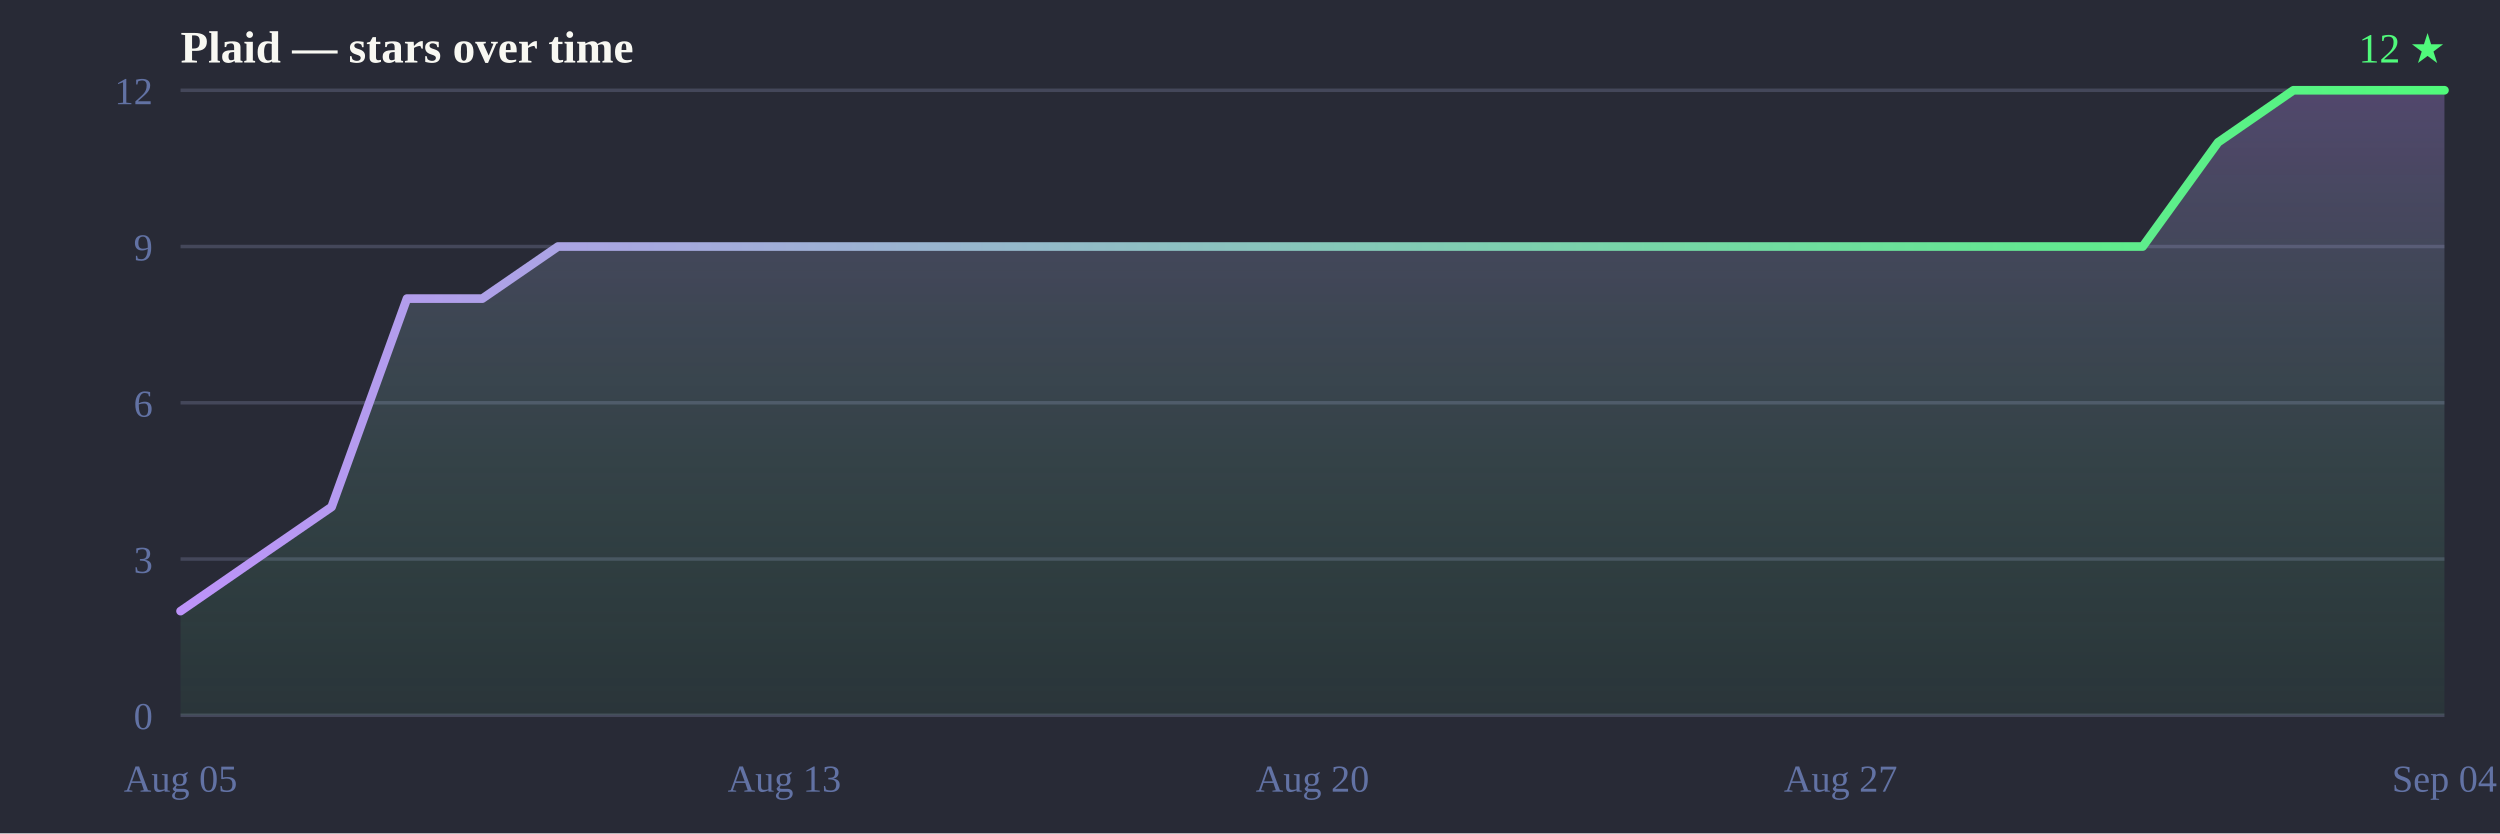
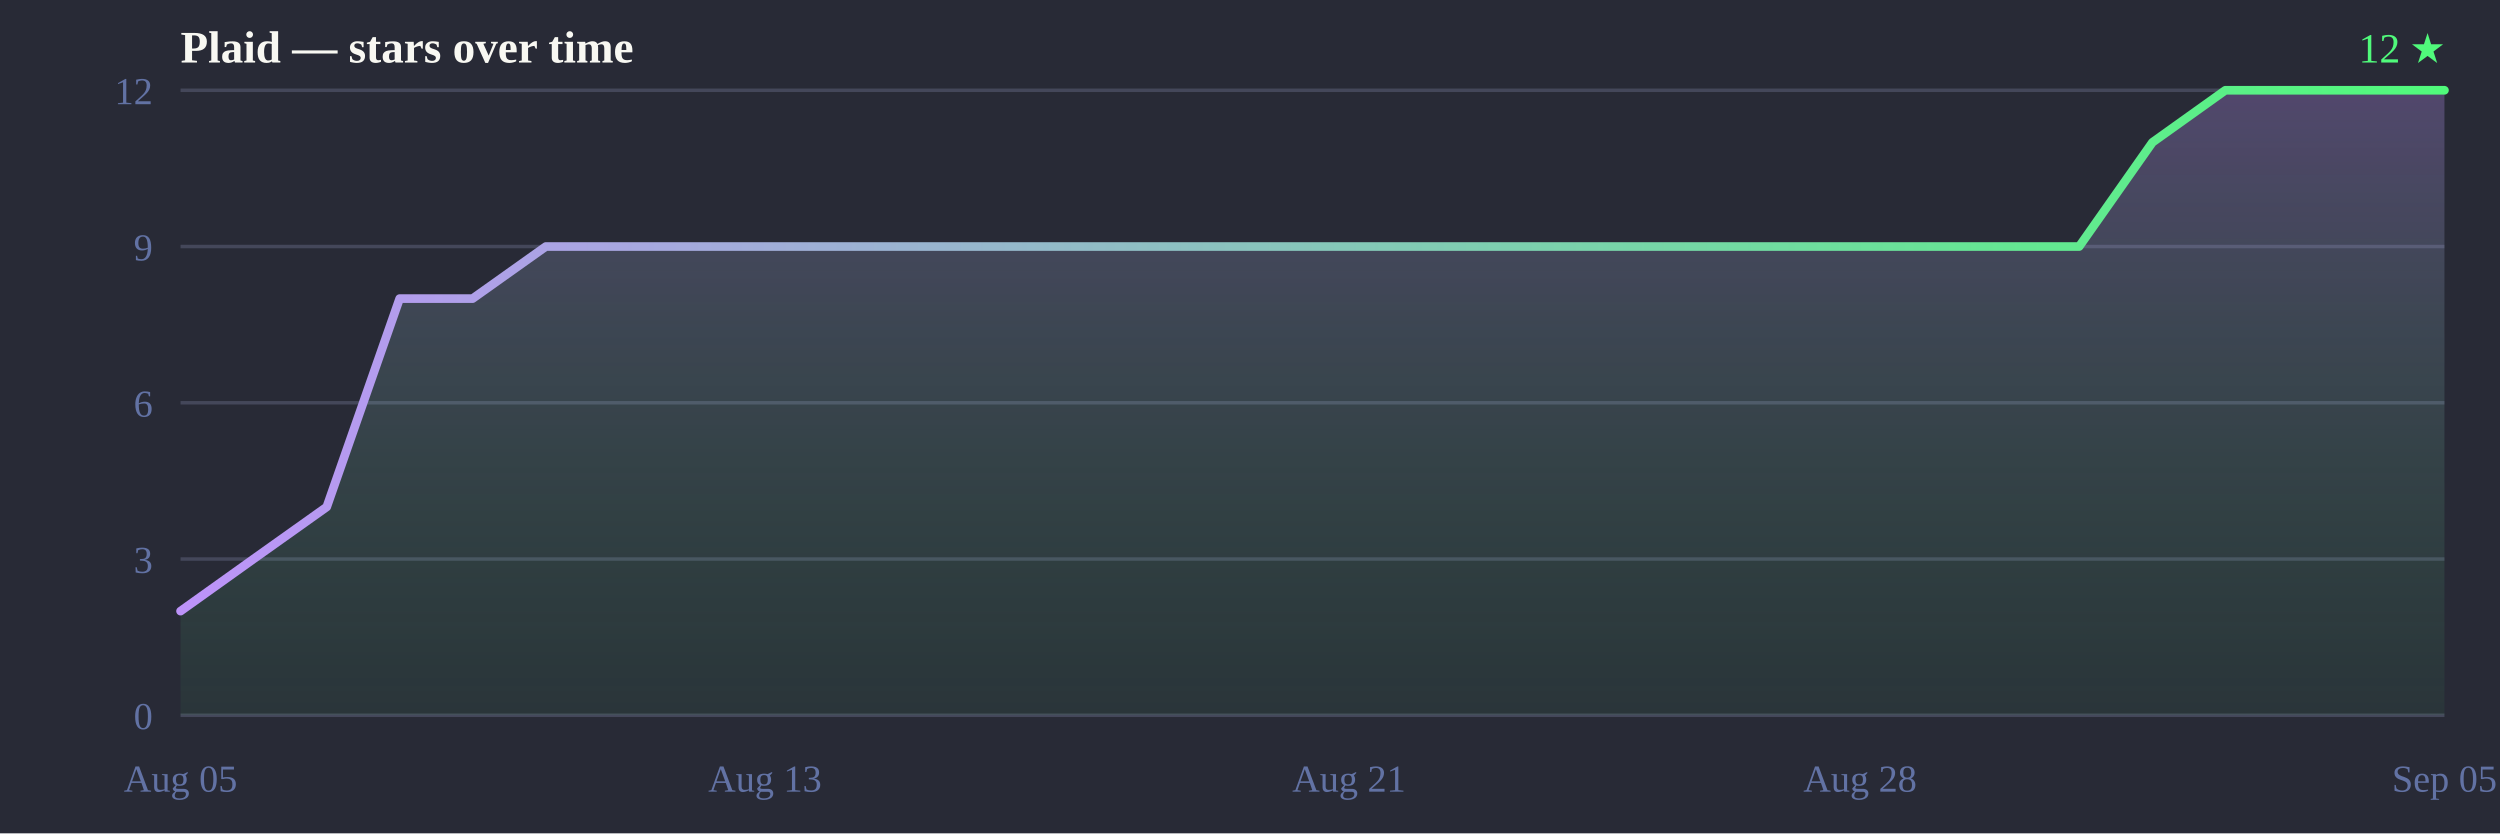
<svg xmlns="http://www.w3.org/2000/svg" width="720" height="240" viewBox="0 0 720 240">
  <defs>
    <linearGradient id="line" x1="0" y1="0" x2="1" y2="0">
      <stop offset="0%" stop-color="#bd93f9" />
      <stop offset="100%" stop-color="#50fa7b" />
    </linearGradient>
    <linearGradient id="fill" x1="0" y1="0" x2="0" y2="1">
      <stop offset="0%" stop-color="#bd93f9" stop-opacity="0.28" />
      <stop offset="100%" stop-color="#50fa7b" stop-opacity="0.05" />
    </linearGradient>
  </defs>
  <rect width="720" height="240" fill="#282a36" />
  <text x="52" y="18" font-size="13" font-weight="bold" fill="#f8f8f2">Plaid — stars over time</text>
  <text x="704" y="18" text-anchor="end" font-size="12" fill="#50fa7b">12 ★</text>
  <line x1="52" y1="206.0" x2="704" y2="206.0" stroke="#44475a" stroke-width="1" />
  <line x1="52" y1="161.0" x2="704" y2="161.0" stroke="#44475a" stroke-width="1" />
  <line x1="52" y1="116.0" x2="704" y2="116.0" stroke="#44475a" stroke-width="1" />
  <line x1="52" y1="71.0" x2="704" y2="71.0" stroke="#44475a" stroke-width="1" />
  <line x1="52" y1="26.0" x2="704" y2="26.0" stroke="#44475a" stroke-width="1" />
  <text x="44" y="210.0" text-anchor="end" font-size="11" fill="#6272a4">0</text>
  <text x="44" y="165.0" text-anchor="end" font-size="11" fill="#6272a4">3</text>
  <text x="44" y="120.0" text-anchor="end" font-size="11" fill="#6272a4">6</text>
  <text x="44" y="75.0" text-anchor="end" font-size="11" fill="#6272a4">9</text>
  <text x="44" y="30.0" text-anchor="end" font-size="11" fill="#6272a4">12</text>
  <text x="52.0" y="228" text-anchor="middle" font-size="11" fill="#6272a4">Aug 05</text>
-   <text x="225.9" y="228" text-anchor="middle" font-size="11" fill="#6272a4">Aug 13</text>
-   <text x="378.0" y="228" text-anchor="middle" font-size="11" fill="#6272a4">Aug 20</text>
-   <text x="530.1" y="228" text-anchor="middle" font-size="11" fill="#6272a4">Aug 27</text>
-   <text x="704.0" y="228" text-anchor="middle" font-size="11" fill="#6272a4">Sep 04</text>
-   <path d="M52.0,206.0 L52.0,176.0 L73.7,161.0 L95.5,146.0 L117.2,86.0 L138.9,86.0 L160.7,71.0 L182.4,71.0 L204.1,71.0 L225.9,71.0 L247.6,71.0 L269.3,71.0 L291.1,71.0 L312.8,71.0 L334.5,71.0 L356.3,71.0 L378.0,71.0 L399.7,71.0 L421.5,71.0 L443.2,71.0 L464.9,71.0 L486.7,71.0 L508.4,71.0 L530.1,71.0 L551.9,71.0 L573.6,71.0 L595.3,71.0 L617.1,71.0 L638.8,41.0 L660.5,26.0 L682.3,26.0 L704.0,26.0 L704.0,26.0 L704.0,206.0 Z" fill="url(#fill)" />
-   <path d="M52.0,176.0 73.7,161.0 95.5,146.0 117.2,86.0 138.9,86.0 160.7,71.0 182.4,71.0 204.1,71.0 225.9,71.0 247.6,71.0 269.3,71.0 291.1,71.0 312.8,71.0 334.5,71.0 356.3,71.0 378.0,71.0 399.7,71.0 421.5,71.0 443.2,71.0 464.9,71.0 486.7,71.0 508.4,71.0 530.1,71.0 551.9,71.0 573.6,71.0 595.3,71.0 617.1,71.0 638.8,41.0 660.5,26.0 682.3,26.0 704.0,26.0 704.0,26.0" fill="none" stroke="url(#line)" stroke-width="2.5" stroke-linejoin="round" stroke-linecap="round" />
+   <text x="220.3" y="228" text-anchor="middle" font-size="11" fill="#6272a4">Aug 13</text>
+   <text x="388.5" y="228" text-anchor="middle" font-size="11" fill="#6272a4">Aug 21</text>
+   <text x="535.7" y="228" text-anchor="middle" font-size="11" fill="#6272a4">Aug 28</text>
+   <text x="704.0" y="228" text-anchor="middle" font-size="11" fill="#6272a4">Sep 05</text>
+   <path d="M52.0,206.0 L52.0,176.0 L73.0,161.0 L94.1,146.0 L115.1,86.0 L136.1,86.0 L157.2,71.0 L178.2,71.0 L199.2,71.0 L220.3,71.0 L241.3,71.0 L262.3,71.0 L283.4,71.0 L304.4,71.0 L325.4,71.0 L346.5,71.0 L367.5,71.0 L388.5,71.0 L409.5,71.0 L430.6,71.0 L451.6,71.0 L472.6,71.0 L493.7,71.0 L514.7,71.0 L535.7,71.0 L556.8,71.0 L577.8,71.0 L598.8,71.0 L619.9,41.0 L640.9,26.0 L661.9,26.0 L683.0,26.0 L704.0,26.0 L704.0,26.0 L704.0,206.0 Z" fill="url(#fill)" />
+   <path d="M52.0,176.0 73.0,161.0 94.1,146.0 115.1,86.0 136.1,86.0 157.2,71.0 178.2,71.0 199.2,71.0 220.3,71.0 241.3,71.0 262.3,71.0 283.4,71.0 304.4,71.0 325.4,71.0 346.5,71.0 367.5,71.0 388.5,71.0 409.5,71.0 430.6,71.0 451.6,71.0 472.6,71.0 493.7,71.0 514.7,71.0 535.7,71.0 556.8,71.0 577.8,71.0 598.8,71.0 619.9,41.0 640.9,26.0 661.9,26.0 683.0,26.0 704.0,26.0 704.0,26.0" fill="none" stroke="url(#line)" stroke-width="2.5" stroke-linejoin="round" stroke-linecap="round" />
</svg>
